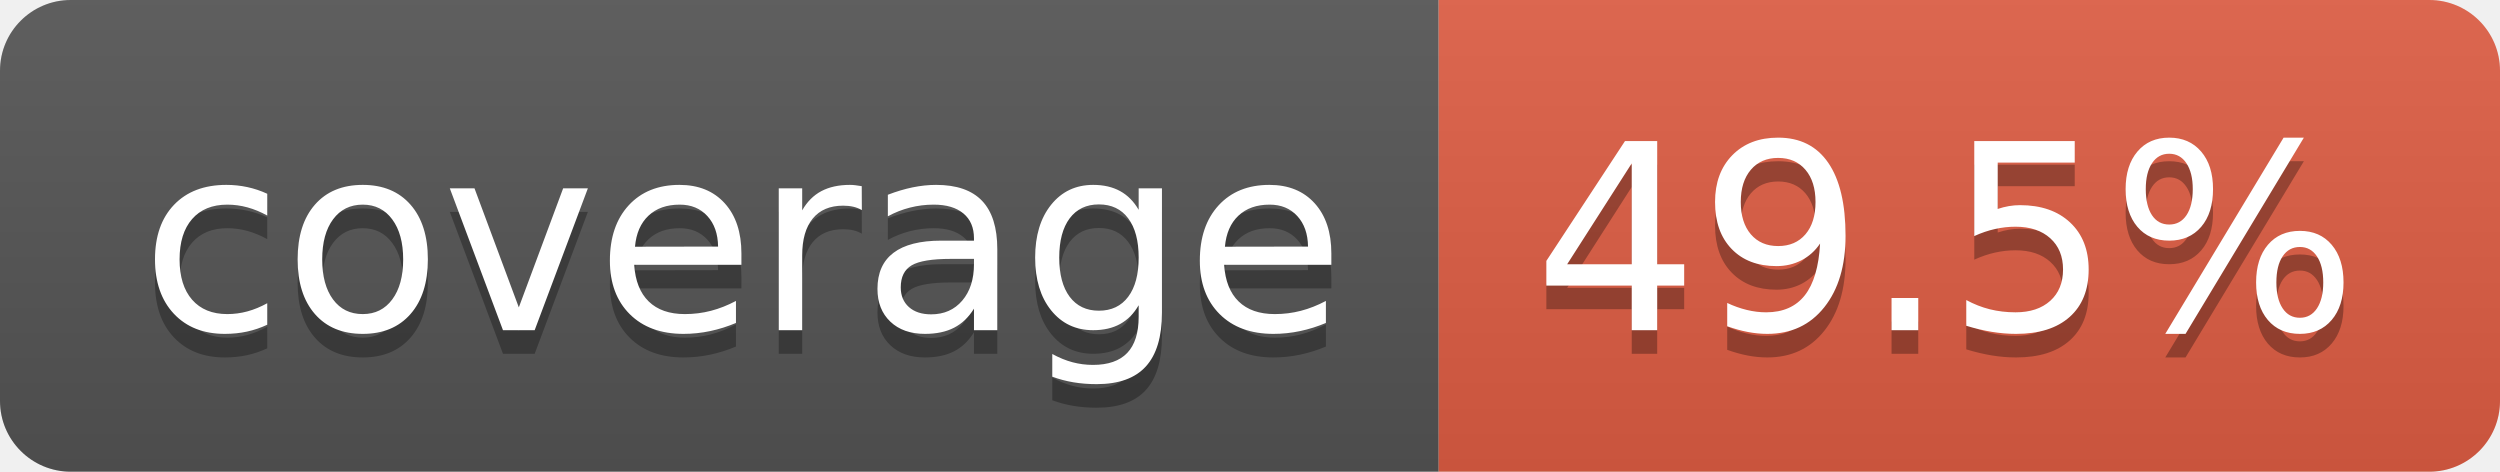
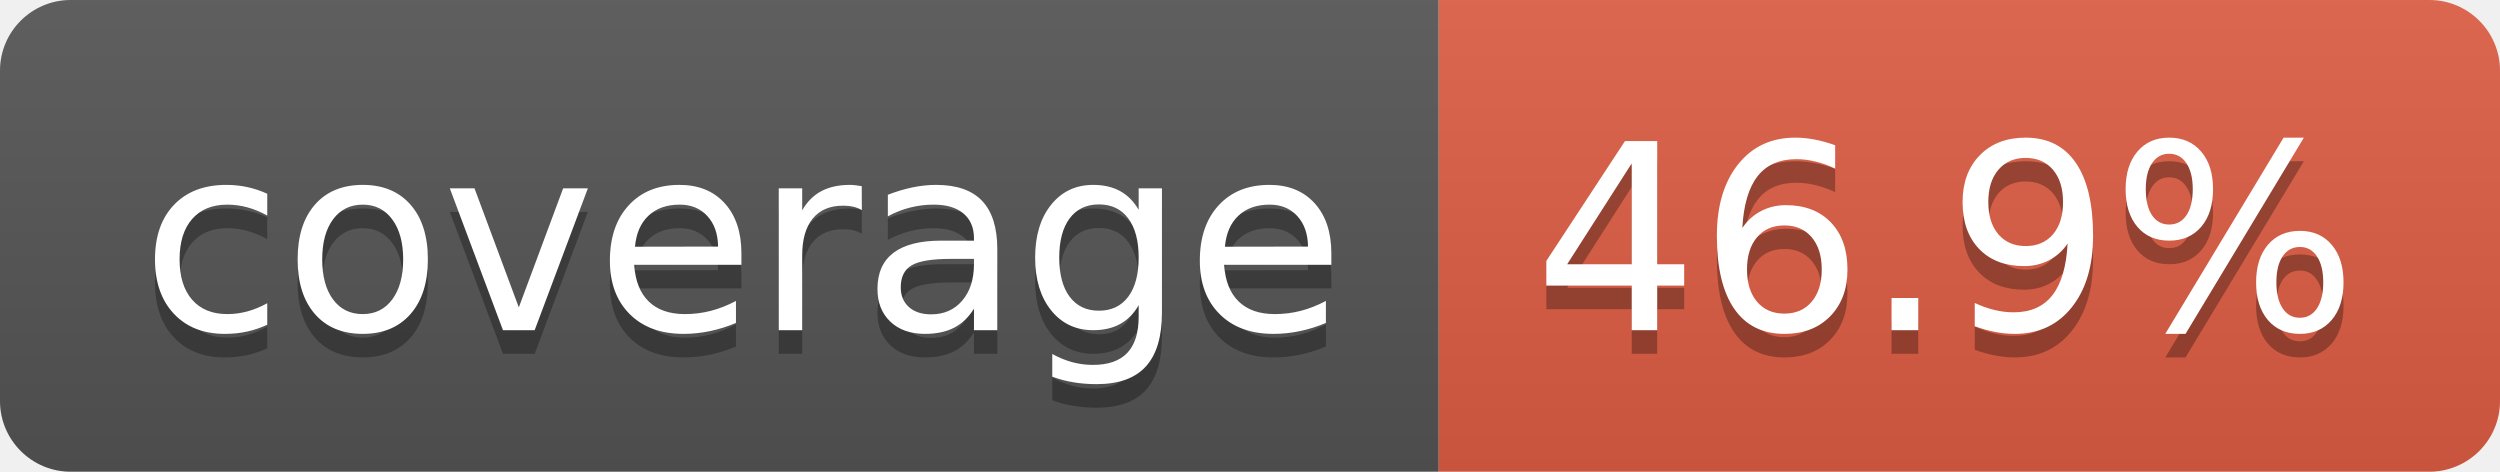
- <svg xmlns="http://www.w3.org/2000/svg" width="106" height="20" role="img" aria-label="coverage: 49.5%">
+ <svg xmlns="http://www.w3.org/2000/svg" width="106" height="20" role="img" aria-label="coverage: 46.9%">
  <linearGradient id="s" x2="0" y2="100%">
    <stop offset="0" stop-color="#bbb" stop-opacity=".1" />
    <stop offset="1" stop-opacity=".1" />
  </linearGradient>
  <clipPath id="r">
    <rect width="106" height="20" rx="3" fill="#fff" />
  </clipPath>
  <g clip-path="url(#r)">
    <rect width="61" height="20" fill="#555" />
    <rect x="61" width="45" height="20" fill="#e05d44" />
    <rect width="106" height="20" fill="url(#s)" />
  </g>
  <g fill="#fff" text-anchor="middle" font-family="Verdana,Geneva,DejaVu Sans,sans-serif" text-rendering="geometricPrecision" font-size="110">
    <text aria-hidden="true" x="315" y="150" fill="#010101" fill-opacity=".3" transform="scale(.1)" textLength="510">coverage</text>
    <text x="315" y="140" transform="scale(.1)" fill="#fff" textLength="510">coverage</text>
-     <text aria-hidden="true" x="825" y="150" fill="#010101" fill-opacity=".3" transform="scale(.1)" textLength="350">49.5%</text>
-     <text x="825" y="140" transform="scale(.1)" fill="#fff" textLength="350">49.5%</text>
+     <text aria-hidden="true" x="825" y="150" fill="#010101" fill-opacity=".3" transform="scale(.1)" textLength="350">46.9%</text>
+     <text x="825" y="140" transform="scale(.1)" fill="#fff" textLength="350">46.9%</text>
  </g>
</svg>
